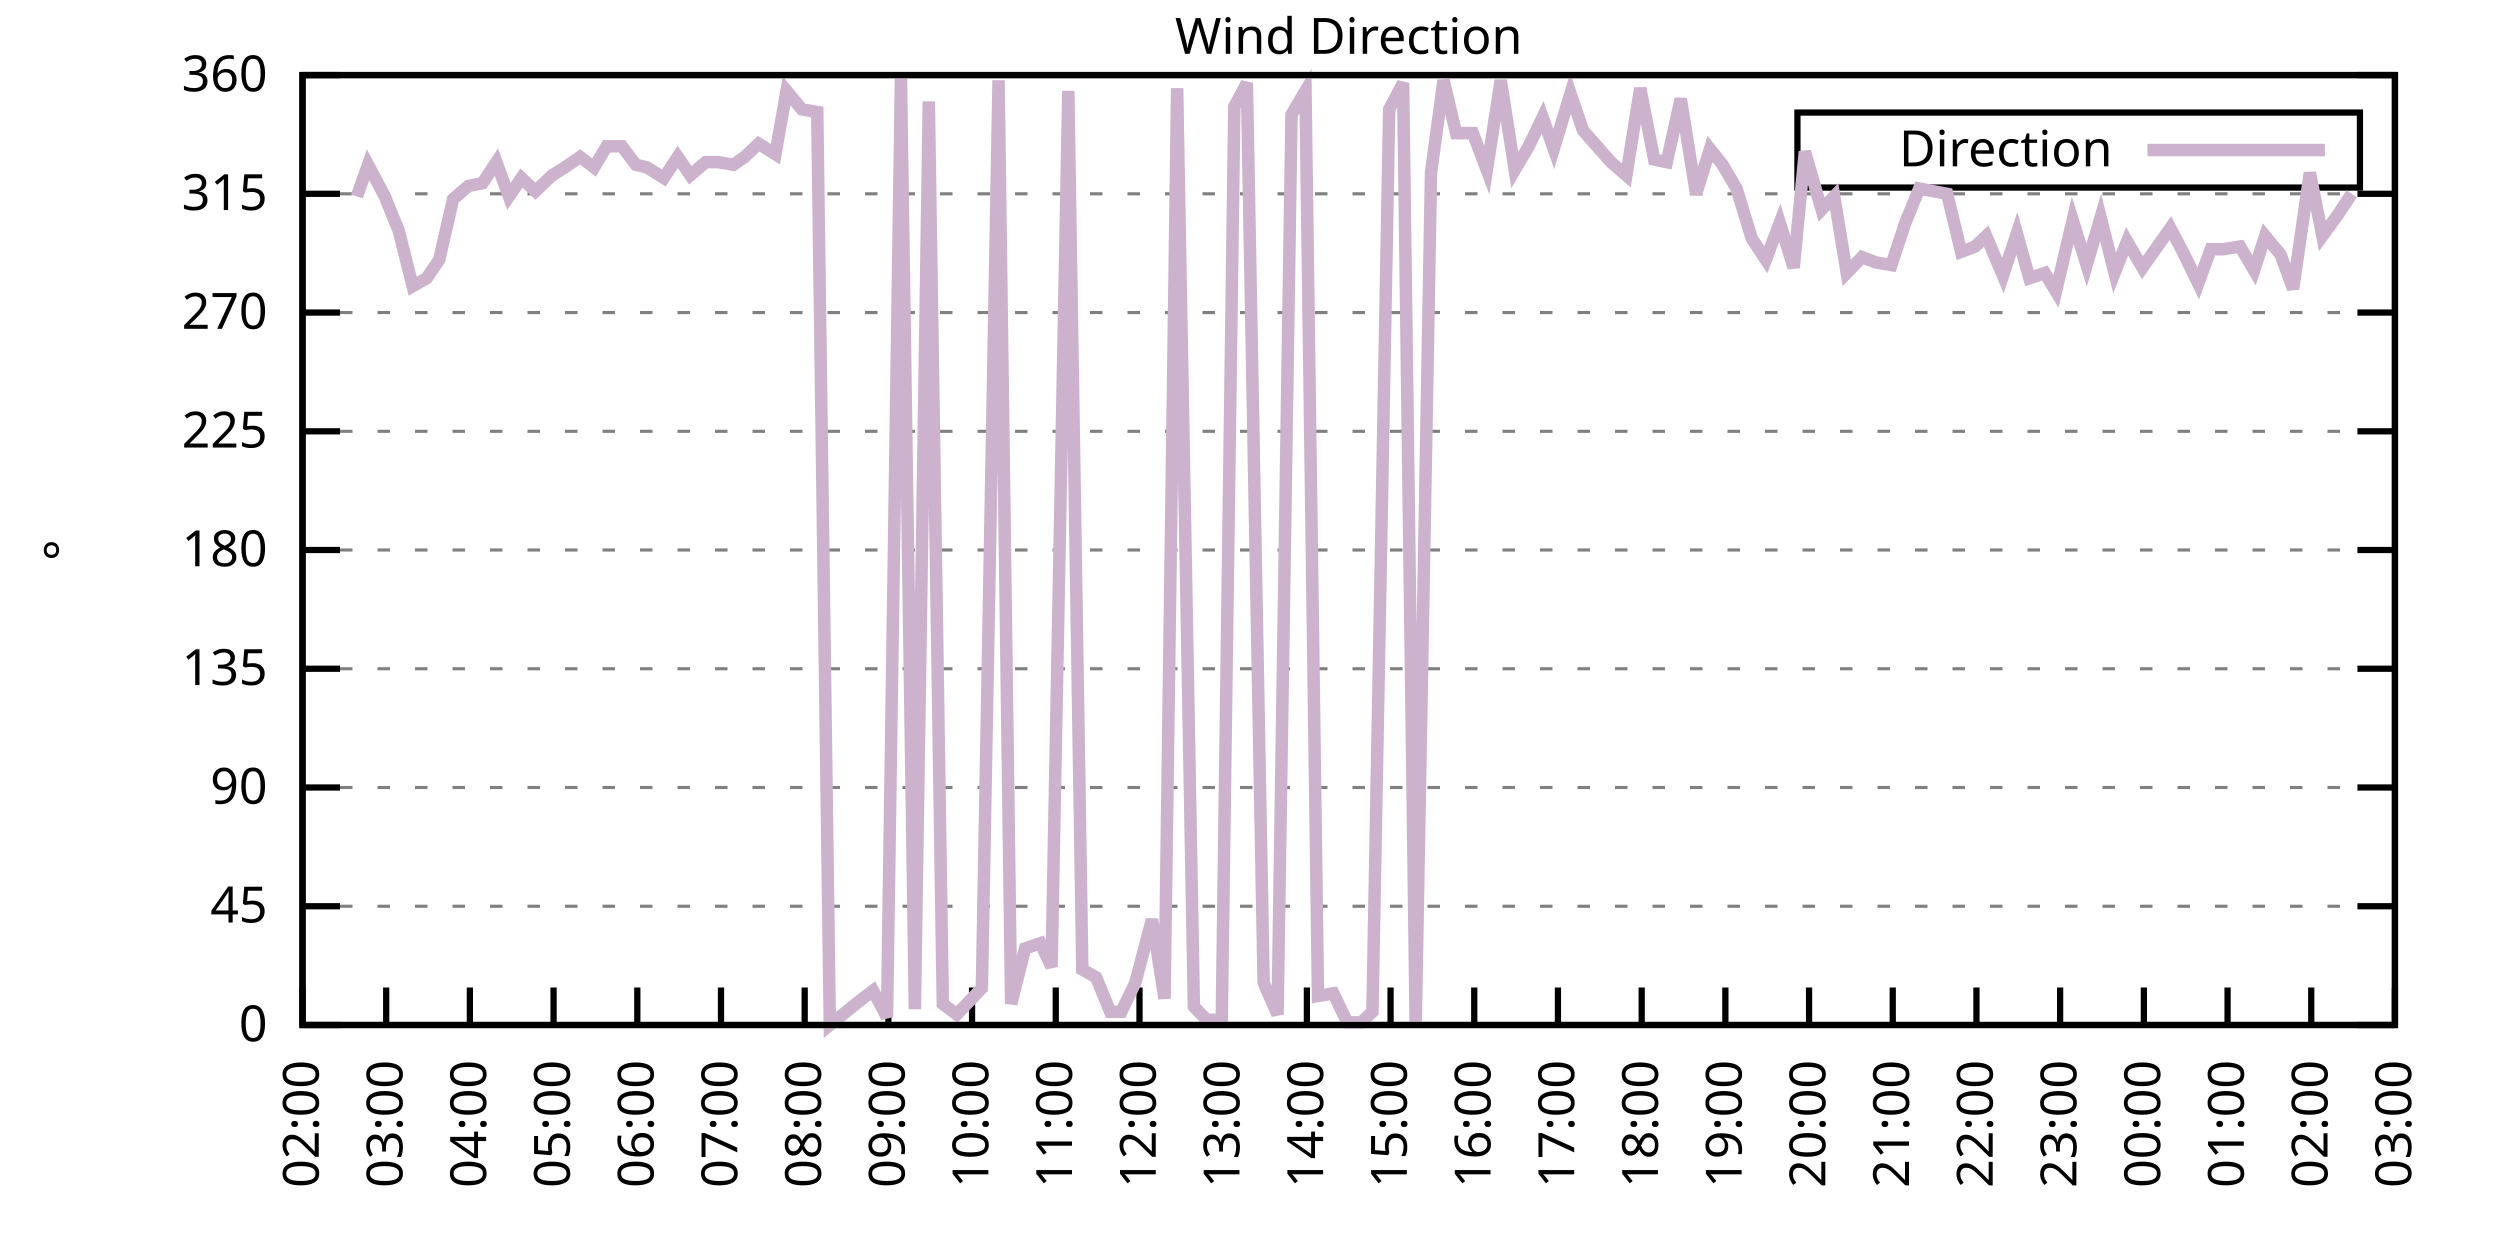
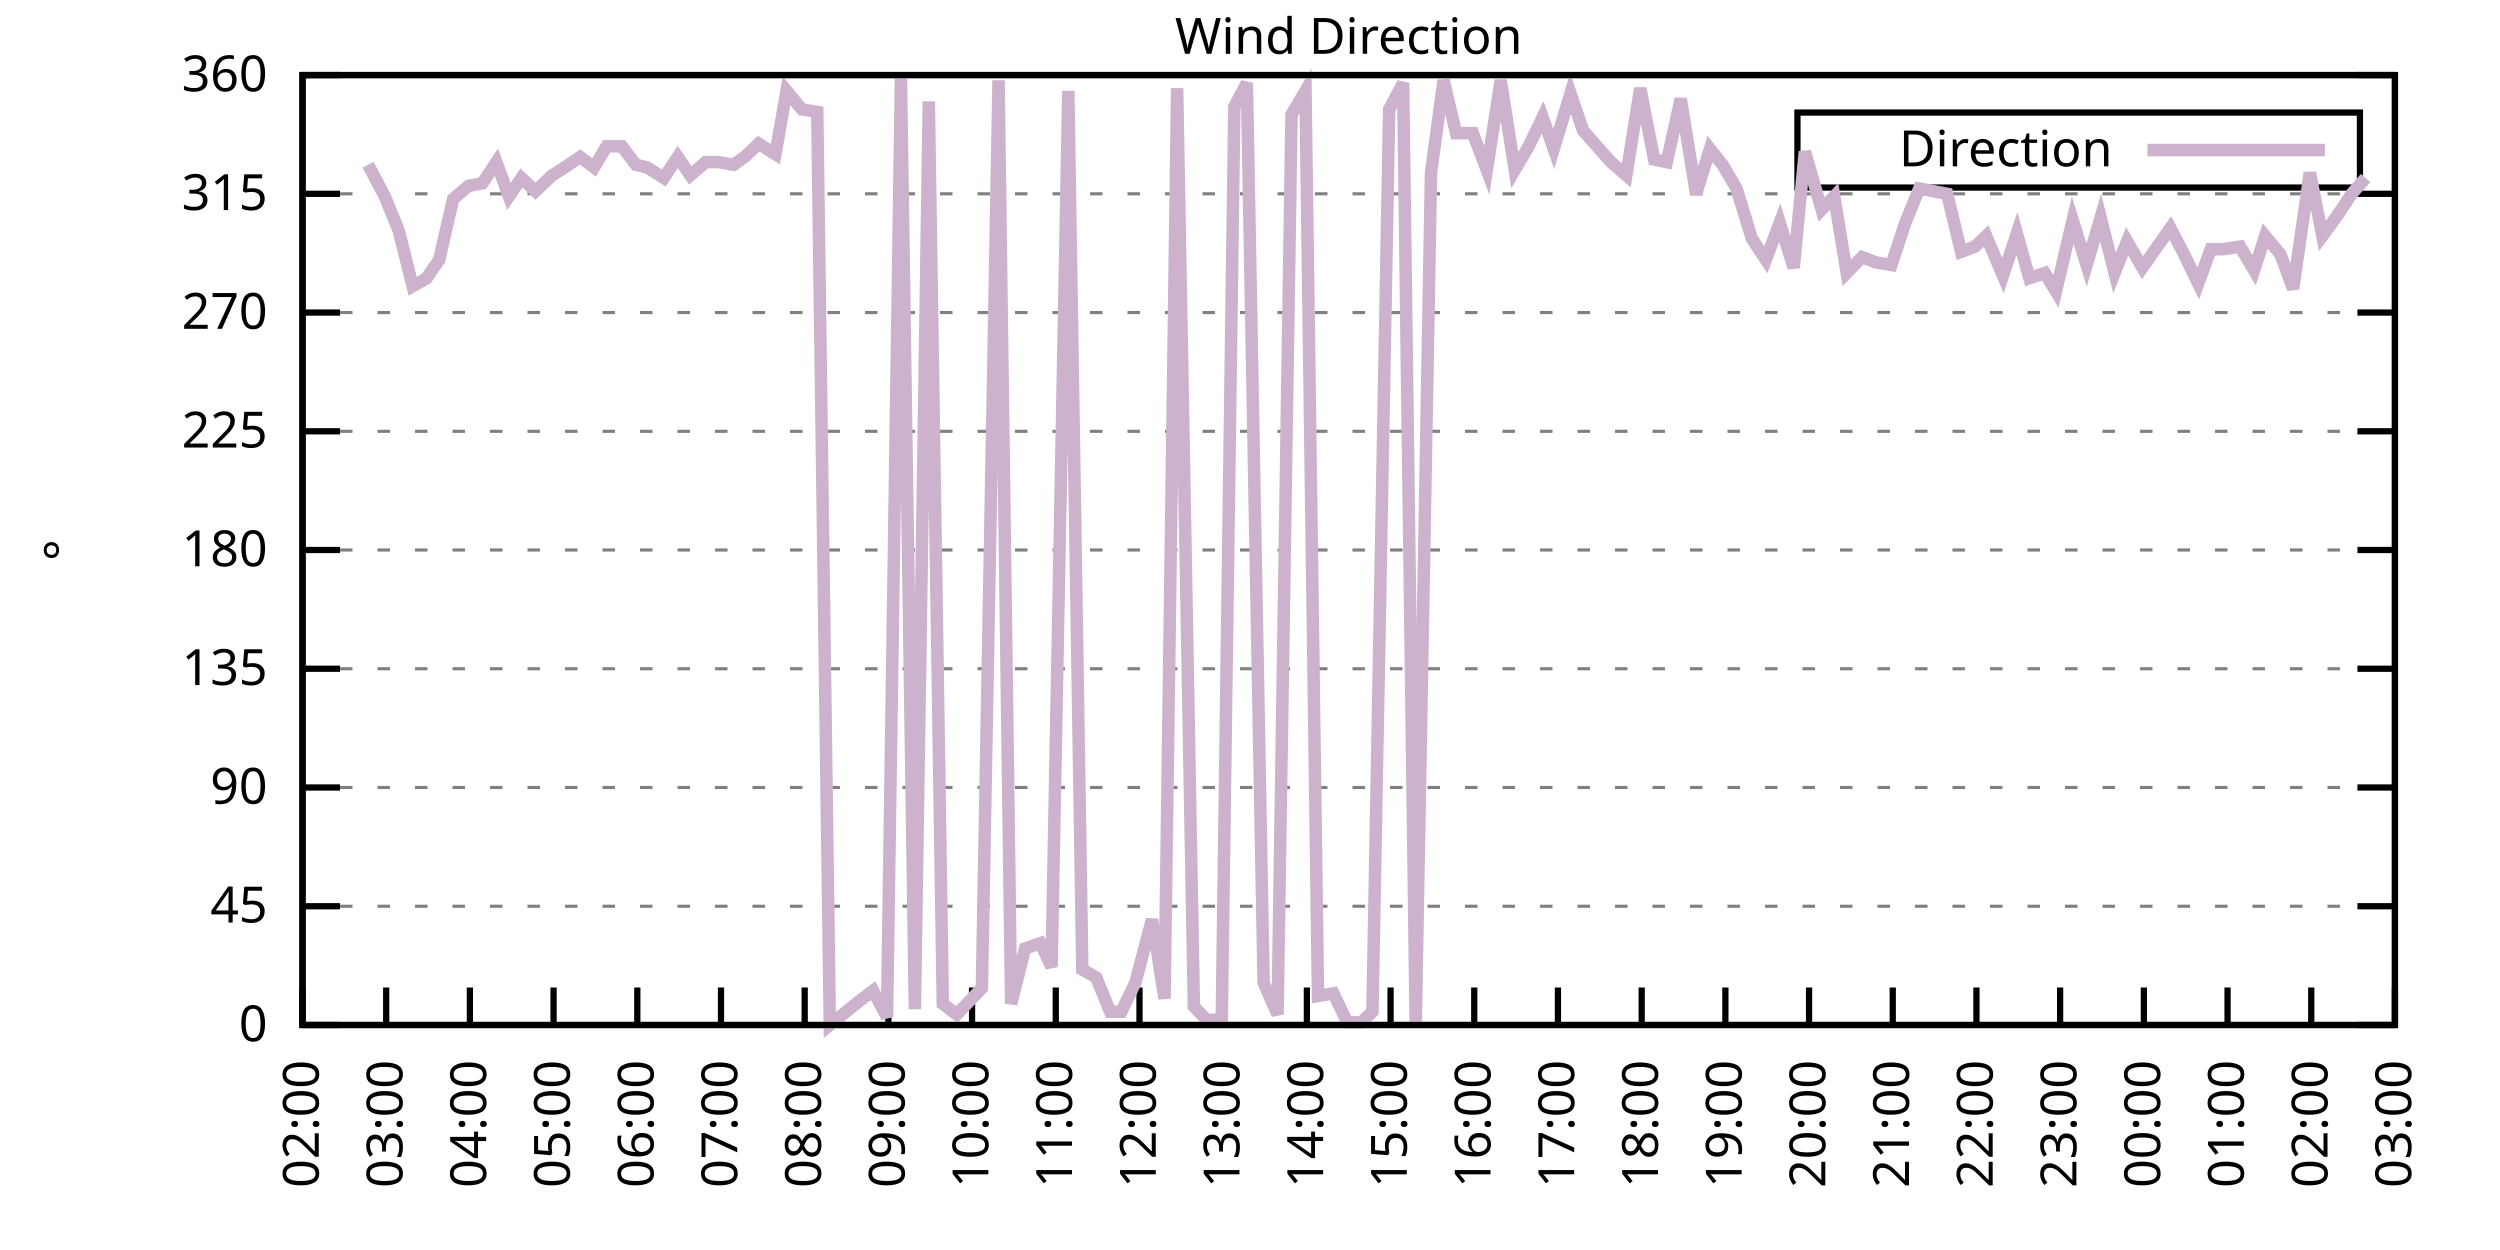
<svg xmlns="http://www.w3.org/2000/svg" xmlns:xlink="http://www.w3.org/1999/xlink" width="400" height="200" viewBox="0 0 400 200">
  <g id="gnuplot_canvas">
    <rect x="0" y="0" width="400" height="200" fill="none" />
    <defs>
      <circle id="gpDot" r="0.5" stroke-width="0.5" stroke="currentColor" />
      <path id="gpPt0" stroke-width="0.333" stroke="currentColor" d="M-1,0 h2 M0,-1 v2" />
      <path id="gpPt1" stroke-width="0.333" stroke="currentColor" d="M-1,-1 L1,1 M1,-1 L-1,1" />
      <path id="gpPt2" stroke-width="0.333" stroke="currentColor" d="M-1,0 L1,0 M0,-1 L0,1 M-1,-1 L1,1 M-1,1 L1,-1" />
      <rect id="gpPt3" stroke-width="0.333" stroke="currentColor" x="-1" y="-1" width="2" height="2" />
      <rect id="gpPt4" stroke-width="0.333" stroke="currentColor" fill="currentColor" x="-1" y="-1" width="2" height="2" />
      <circle id="gpPt5" stroke-width="0.333" stroke="currentColor" cx="0" cy="0" r="1" />
      <use xlink:href="#gpPt5" id="gpPt6" fill="currentColor" stroke="none" />
      <path id="gpPt7" stroke-width="0.333" stroke="currentColor" d="M0,-1.33 L-1.33,0.67 L1.33,0.67 z" />
      <use xlink:href="#gpPt7" id="gpPt8" fill="currentColor" stroke="none" />
      <use xlink:href="#gpPt7" id="gpPt9" stroke="currentColor" transform="rotate(180)" />
      <use xlink:href="#gpPt9" id="gpPt10" fill="currentColor" stroke="none" />
      <use xlink:href="#gpPt3" id="gpPt11" stroke="currentColor" transform="rotate(45)" />
      <use xlink:href="#gpPt11" id="gpPt12" fill="currentColor" stroke="none" />
      <path id="gpPt13" stroke-width="0.333" stroke="currentColor" d="M0,1.330 L1.265,0.411 L0.782,-1.067 L-0.782,-1.076 L-1.265,0.411 z" />
      <use xlink:href="#gpPt13" id="gpPt14" fill="currentColor" stroke="none" />
      <filter id="textbox" filterUnits="objectBoundingBox" x="0" y="0" height="1" width="1">
        <feFlood flood-color="white" flood-opacity="1" result="bgnd" />
        <feComposite in="SourceGraphic" in2="bgnd" operator="atop" />
      </filter>
      <filter id="greybox" filterUnits="objectBoundingBox" x="0" y="0" height="1" width="1">
        <feFlood flood-color="lightgrey" flood-opacity="1" result="grey" />
        <feComposite in="SourceGraphic" in2="grey" operator="atop" />
      </filter>
    </defs>
    <g fill="none" color="white" stroke="currentColor" stroke-width="1.00" stroke-linecap="butt" stroke-linejoin="miter">
</g>
    <g fill="none" color="black" stroke="currentColor" stroke-width="1.00" stroke-linecap="butt" stroke-linejoin="miter">
      <g stroke="none" shape-rendering="crispEdges">
        <polygon fill="rgb(255, 255, 255)" points="48.40,164.00 383.18,164.00 383.18,12.02 48.40,12.02 " />
      </g>
    </g>
    <g fill="none" color="black" stroke="currentColor" stroke-width="1.00" stroke-linecap="butt" stroke-linejoin="miter">
</g>
    <g fill="none" color="black" stroke="black" stroke-width="0.50" stroke-linecap="butt" stroke-linejoin="miter">
</g>
    <g fill="none" color="gray" stroke="currentColor" stroke-width="0.50" stroke-linecap="butt" stroke-linejoin="miter">
      <path stroke="gray" stroke-dasharray="2,4" class="gridline" d="M48.40,164.00 L383.19,164.00  " />
    </g>
    <g fill="none" color="gray" stroke="gray" stroke-width="1.00" stroke-linecap="butt" stroke-linejoin="miter">
</g>
    <g fill="none" color="black" stroke="currentColor" stroke-width="1.00" stroke-linecap="butt" stroke-linejoin="miter">
      <path stroke="black" d="M48.40,164.00 L54.40,164.00 M383.19,164.00 L377.19,164.00  " />
      <g transform="translate(42.80,166.60)" stroke="none" fill="black" font-family="Sans" font-size="8.00" text-anchor="end">
        <text>
          <tspan font-family="Sans"> 0</tspan>
        </text>
      </g>
    </g>
    <g fill="none" color="black" stroke="currentColor" stroke-width="1.00" stroke-linecap="butt" stroke-linejoin="miter">
</g>
    <g fill="none" color="black" stroke="black" stroke-width="0.50" stroke-linecap="butt" stroke-linejoin="miter">
</g>
    <g fill="none" color="gray" stroke="currentColor" stroke-width="0.50" stroke-linecap="butt" stroke-linejoin="miter">
      <path stroke="gray" stroke-dasharray="2,4" class="gridline" d="M48.40,145.00 L383.19,145.00  " />
    </g>
    <g fill="none" color="gray" stroke="gray" stroke-width="1.00" stroke-linecap="butt" stroke-linejoin="miter">
</g>
    <g fill="none" color="black" stroke="currentColor" stroke-width="1.00" stroke-linecap="butt" stroke-linejoin="miter">
      <path stroke="black" d="M48.40,145.00 L54.40,145.00 M383.19,145.00 L377.19,145.00  " />
      <g transform="translate(42.80,147.60)" stroke="none" fill="black" font-family="Sans" font-size="8.00" text-anchor="end">
        <text>
          <tspan font-family="Sans"> 45</tspan>
        </text>
      </g>
    </g>
    <g fill="none" color="black" stroke="currentColor" stroke-width="1.00" stroke-linecap="butt" stroke-linejoin="miter">
</g>
    <g fill="none" color="black" stroke="black" stroke-width="0.50" stroke-linecap="butt" stroke-linejoin="miter">
</g>
    <g fill="none" color="gray" stroke="currentColor" stroke-width="0.50" stroke-linecap="butt" stroke-linejoin="miter">
      <path stroke="gray" stroke-dasharray="2,4" class="gridline" d="M48.40,126.00 L383.19,126.00  " />
    </g>
    <g fill="none" color="gray" stroke="gray" stroke-width="1.00" stroke-linecap="butt" stroke-linejoin="miter">
</g>
    <g fill="none" color="black" stroke="currentColor" stroke-width="1.00" stroke-linecap="butt" stroke-linejoin="miter">
      <path stroke="black" d="M48.40,126.00 L54.40,126.00 M383.19,126.00 L377.19,126.00  " />
      <g transform="translate(42.80,128.60)" stroke="none" fill="black" font-family="Sans" font-size="8.00" text-anchor="end">
        <text>
          <tspan font-family="Sans"> 90</tspan>
        </text>
      </g>
    </g>
    <g fill="none" color="black" stroke="currentColor" stroke-width="1.00" stroke-linecap="butt" stroke-linejoin="miter">
</g>
    <g fill="none" color="black" stroke="black" stroke-width="0.50" stroke-linecap="butt" stroke-linejoin="miter">
</g>
    <g fill="none" color="gray" stroke="currentColor" stroke-width="0.50" stroke-linecap="butt" stroke-linejoin="miter">
      <path stroke="gray" stroke-dasharray="2,4" class="gridline" d="M48.40,107.00 L383.19,107.00  " />
    </g>
    <g fill="none" color="gray" stroke="gray" stroke-width="1.00" stroke-linecap="butt" stroke-linejoin="miter">
</g>
    <g fill="none" color="black" stroke="currentColor" stroke-width="1.00" stroke-linecap="butt" stroke-linejoin="miter">
      <path stroke="black" d="M48.40,107.00 L54.40,107.00 M383.19,107.00 L377.19,107.00  " />
      <g transform="translate(42.80,109.60)" stroke="none" fill="black" font-family="Sans" font-size="8.00" text-anchor="end">
        <text>
          <tspan font-family="Sans"> 135</tspan>
        </text>
      </g>
    </g>
    <g fill="none" color="black" stroke="currentColor" stroke-width="1.00" stroke-linecap="butt" stroke-linejoin="miter">
</g>
    <g fill="none" color="black" stroke="black" stroke-width="0.50" stroke-linecap="butt" stroke-linejoin="miter">
</g>
    <g fill="none" color="gray" stroke="currentColor" stroke-width="0.50" stroke-linecap="butt" stroke-linejoin="miter">
      <path stroke="gray" stroke-dasharray="2,4" class="gridline" d="M48.40,88.00 L383.19,88.00  " />
    </g>
    <g fill="none" color="gray" stroke="gray" stroke-width="1.00" stroke-linecap="butt" stroke-linejoin="miter">
</g>
    <g fill="none" color="black" stroke="currentColor" stroke-width="1.00" stroke-linecap="butt" stroke-linejoin="miter">
      <path stroke="black" d="M48.40,88.00 L54.40,88.00 M383.19,88.00 L377.19,88.00  " />
      <g transform="translate(42.80,90.60)" stroke="none" fill="black" font-family="Sans" font-size="8.00" text-anchor="end">
        <text>
          <tspan font-family="Sans"> 180</tspan>
        </text>
      </g>
    </g>
    <g fill="none" color="black" stroke="currentColor" stroke-width="1.00" stroke-linecap="butt" stroke-linejoin="miter">
</g>
    <g fill="none" color="black" stroke="black" stroke-width="0.50" stroke-linecap="butt" stroke-linejoin="miter">
</g>
    <g fill="none" color="gray" stroke="currentColor" stroke-width="0.50" stroke-linecap="butt" stroke-linejoin="miter">
      <path stroke="gray" stroke-dasharray="2,4" class="gridline" d="M48.40,69.01 L383.19,69.01  " />
    </g>
    <g fill="none" color="gray" stroke="gray" stroke-width="1.00" stroke-linecap="butt" stroke-linejoin="miter">
</g>
    <g fill="none" color="black" stroke="currentColor" stroke-width="1.00" stroke-linecap="butt" stroke-linejoin="miter">
      <path stroke="black" d="M48.40,69.01 L54.40,69.01 M383.19,69.01 L377.19,69.01  " />
      <g transform="translate(42.80,71.61)" stroke="none" fill="black" font-family="Sans" font-size="8.00" text-anchor="end">
        <text>
          <tspan font-family="Sans"> 225</tspan>
        </text>
      </g>
    </g>
    <g fill="none" color="black" stroke="currentColor" stroke-width="1.00" stroke-linecap="butt" stroke-linejoin="miter">
</g>
    <g fill="none" color="black" stroke="black" stroke-width="0.50" stroke-linecap="butt" stroke-linejoin="miter">
</g>
    <g fill="none" color="gray" stroke="currentColor" stroke-width="0.50" stroke-linecap="butt" stroke-linejoin="miter">
      <path stroke="gray" stroke-dasharray="2,4" class="gridline" d="M48.40,50.01 L383.19,50.01  " />
    </g>
    <g fill="none" color="gray" stroke="gray" stroke-width="1.00" stroke-linecap="butt" stroke-linejoin="miter">
</g>
    <g fill="none" color="black" stroke="currentColor" stroke-width="1.00" stroke-linecap="butt" stroke-linejoin="miter">
      <path stroke="black" d="M48.40,50.01 L54.40,50.01 M383.19,50.01 L377.19,50.01  " />
      <g transform="translate(42.80,52.61)" stroke="none" fill="black" font-family="Sans" font-size="8.00" text-anchor="end">
        <text>
          <tspan font-family="Sans"> 270</tspan>
        </text>
      </g>
    </g>
    <g fill="none" color="black" stroke="currentColor" stroke-width="1.00" stroke-linecap="butt" stroke-linejoin="miter">
</g>
    <g fill="none" color="black" stroke="black" stroke-width="0.50" stroke-linecap="butt" stroke-linejoin="miter">
</g>
    <g fill="none" color="gray" stroke="currentColor" stroke-width="0.50" stroke-linecap="butt" stroke-linejoin="miter">
      <path stroke="gray" stroke-dasharray="2,4" class="gridline" d="M48.40,31.01 L383.19,31.01  " />
    </g>
    <g fill="none" color="gray" stroke="gray" stroke-width="1.00" stroke-linecap="butt" stroke-linejoin="miter">
</g>
    <g fill="none" color="black" stroke="currentColor" stroke-width="1.00" stroke-linecap="butt" stroke-linejoin="miter">
      <path stroke="black" d="M48.40,31.01 L54.40,31.01 M383.19,31.01 L377.19,31.01  " />
      <g transform="translate(42.80,33.61)" stroke="none" fill="black" font-family="Sans" font-size="8.00" text-anchor="end">
        <text>
          <tspan font-family="Sans"> 315</tspan>
        </text>
      </g>
    </g>
    <g fill="none" color="black" stroke="currentColor" stroke-width="1.00" stroke-linecap="butt" stroke-linejoin="miter">
</g>
    <g fill="none" color="black" stroke="black" stroke-width="0.50" stroke-linecap="butt" stroke-linejoin="miter">
</g>
    <g fill="none" color="gray" stroke="currentColor" stroke-width="0.50" stroke-linecap="butt" stroke-linejoin="miter">
      <path stroke="gray" stroke-dasharray="2,4" class="gridline" d="M48.40,12.01 L383.19,12.01  " />
    </g>
    <g fill="none" color="gray" stroke="gray" stroke-width="1.00" stroke-linecap="butt" stroke-linejoin="miter">
</g>
    <g fill="none" color="black" stroke="currentColor" stroke-width="1.00" stroke-linecap="butt" stroke-linejoin="miter">
      <path stroke="black" d="M48.40,12.01 L54.40,12.01 M383.19,12.01 L377.19,12.01  " />
      <g transform="translate(42.80,14.61)" stroke="none" fill="black" font-family="Sans" font-size="8.00" text-anchor="end">
        <text>
          <tspan font-family="Sans"> 360</tspan>
        </text>
      </g>
    </g>
    <g fill="none" color="black" stroke="currentColor" stroke-width="1.00" stroke-linecap="butt" stroke-linejoin="miter">
      <path stroke="black" d="M48.40,164.00 L48.40,158.00  " />
      <g transform="translate(51.00,169.60) rotate(270.00)" stroke="none" fill="black" font-family="Sans" font-size="8.00" text-anchor="end">
        <text>
          <tspan font-family="Sans">02:00</tspan>
        </text>
      </g>
    </g>
    <g fill="none" color="black" stroke="currentColor" stroke-width="1.00" stroke-linecap="butt" stroke-linejoin="miter">
      <path stroke="black" d="M61.79,164.00 L61.79,158.00  " />
      <g transform="translate(64.39,169.60) rotate(270.00)" stroke="none" fill="black" font-family="Sans" font-size="8.00" text-anchor="end">
        <text>
          <tspan font-family="Sans">03:00</tspan>
        </text>
      </g>
    </g>
    <g fill="none" color="black" stroke="currentColor" stroke-width="1.00" stroke-linecap="butt" stroke-linejoin="miter">
      <path stroke="black" d="M75.18,164.00 L75.18,158.00  " />
      <g transform="translate(77.78,169.60) rotate(270.00)" stroke="none" fill="black" font-family="Sans" font-size="8.00" text-anchor="end">
        <text>
          <tspan font-family="Sans">04:00</tspan>
        </text>
      </g>
    </g>
    <g fill="none" color="black" stroke="currentColor" stroke-width="1.00" stroke-linecap="butt" stroke-linejoin="miter">
      <path stroke="black" d="M88.57,164.00 L88.57,158.00  " />
      <g transform="translate(91.17,169.60) rotate(270.00)" stroke="none" fill="black" font-family="Sans" font-size="8.00" text-anchor="end">
        <text>
          <tspan font-family="Sans">05:00</tspan>
        </text>
      </g>
    </g>
    <g fill="none" color="black" stroke="currentColor" stroke-width="1.00" stroke-linecap="butt" stroke-linejoin="miter">
      <path stroke="black" d="M101.97,164.00 L101.97,158.00  " />
      <g transform="translate(104.57,169.60) rotate(270.00)" stroke="none" fill="black" font-family="Sans" font-size="8.00" text-anchor="end">
        <text>
          <tspan font-family="Sans">06:00</tspan>
        </text>
      </g>
    </g>
    <g fill="none" color="black" stroke="currentColor" stroke-width="1.00" stroke-linecap="butt" stroke-linejoin="miter">
      <path stroke="black" d="M115.36,164.00 L115.36,158.00  " />
      <g transform="translate(117.96,169.60) rotate(270.00)" stroke="none" fill="black" font-family="Sans" font-size="8.00" text-anchor="end">
        <text>
          <tspan font-family="Sans">07:00</tspan>
        </text>
      </g>
    </g>
    <g fill="none" color="black" stroke="currentColor" stroke-width="1.00" stroke-linecap="butt" stroke-linejoin="miter">
      <path stroke="black" d="M128.75,164.00 L128.75,158.00  " />
      <g transform="translate(131.35,169.60) rotate(270.00)" stroke="none" fill="black" font-family="Sans" font-size="8.00" text-anchor="end">
        <text>
          <tspan font-family="Sans">08:00</tspan>
        </text>
      </g>
    </g>
    <g fill="none" color="black" stroke="currentColor" stroke-width="1.00" stroke-linecap="butt" stroke-linejoin="miter">
      <path stroke="black" d="M142.14,164.00 L142.14,158.00  " />
      <g transform="translate(144.74,169.60) rotate(270.00)" stroke="none" fill="black" font-family="Sans" font-size="8.00" text-anchor="end">
        <text>
          <tspan font-family="Sans">09:00</tspan>
        </text>
      </g>
    </g>
    <g fill="none" color="black" stroke="currentColor" stroke-width="1.00" stroke-linecap="butt" stroke-linejoin="miter">
      <path stroke="black" d="M155.53,164.00 L155.53,158.00  " />
      <g transform="translate(158.13,169.60) rotate(270.00)" stroke="none" fill="black" font-family="Sans" font-size="8.00" text-anchor="end">
        <text>
          <tspan font-family="Sans">10:00</tspan>
        </text>
      </g>
    </g>
    <g fill="none" color="black" stroke="currentColor" stroke-width="1.00" stroke-linecap="butt" stroke-linejoin="miter">
      <path stroke="black" d="M168.92,164.00 L168.92,158.00  " />
      <g transform="translate(171.52,169.60) rotate(270.00)" stroke="none" fill="black" font-family="Sans" font-size="8.00" text-anchor="end">
        <text>
          <tspan font-family="Sans">11:00</tspan>
        </text>
      </g>
    </g>
    <g fill="none" color="black" stroke="currentColor" stroke-width="1.00" stroke-linecap="butt" stroke-linejoin="miter">
      <path stroke="black" d="M182.32,164.00 L182.32,158.00  " />
      <g transform="translate(184.92,169.60) rotate(270.00)" stroke="none" fill="black" font-family="Sans" font-size="8.00" text-anchor="end">
        <text>
          <tspan font-family="Sans">12:00</tspan>
        </text>
      </g>
    </g>
    <g fill="none" color="black" stroke="currentColor" stroke-width="1.00" stroke-linecap="butt" stroke-linejoin="miter">
      <path stroke="black" d="M195.71,164.00 L195.71,158.00  " />
      <g transform="translate(198.31,169.60) rotate(270.00)" stroke="none" fill="black" font-family="Sans" font-size="8.00" text-anchor="end">
        <text>
          <tspan font-family="Sans">13:00</tspan>
        </text>
      </g>
    </g>
    <g fill="none" color="black" stroke="currentColor" stroke-width="1.00" stroke-linecap="butt" stroke-linejoin="miter">
      <path stroke="black" d="M209.10,164.00 L209.10,158.00  " />
      <g transform="translate(211.70,169.60) rotate(270.00)" stroke="none" fill="black" font-family="Sans" font-size="8.00" text-anchor="end">
        <text>
          <tspan font-family="Sans">14:00</tspan>
        </text>
      </g>
    </g>
    <g fill="none" color="black" stroke="currentColor" stroke-width="1.00" stroke-linecap="butt" stroke-linejoin="miter">
      <path stroke="black" d="M222.49,164.00 L222.49,158.00  " />
      <g transform="translate(225.09,169.60) rotate(270.00)" stroke="none" fill="black" font-family="Sans" font-size="8.00" text-anchor="end">
        <text>
          <tspan font-family="Sans">15:00</tspan>
        </text>
      </g>
    </g>
    <g fill="none" color="black" stroke="currentColor" stroke-width="1.00" stroke-linecap="butt" stroke-linejoin="miter">
      <path stroke="black" d="M235.88,164.00 L235.88,158.00  " />
      <g transform="translate(238.48,169.60) rotate(270.00)" stroke="none" fill="black" font-family="Sans" font-size="8.00" text-anchor="end">
        <text>
          <tspan font-family="Sans">16:00</tspan>
        </text>
      </g>
    </g>
    <g fill="none" color="black" stroke="currentColor" stroke-width="1.00" stroke-linecap="butt" stroke-linejoin="miter">
      <path stroke="black" d="M249.27,164.00 L249.27,158.00  " />
      <g transform="translate(251.87,169.60) rotate(270.00)" stroke="none" fill="black" font-family="Sans" font-size="8.00" text-anchor="end">
        <text>
          <tspan font-family="Sans">17:00</tspan>
        </text>
      </g>
    </g>
    <g fill="none" color="black" stroke="currentColor" stroke-width="1.00" stroke-linecap="butt" stroke-linejoin="miter">
      <path stroke="black" d="M262.67,164.00 L262.67,158.00  " />
      <g transform="translate(265.27,169.60) rotate(270.00)" stroke="none" fill="black" font-family="Sans" font-size="8.00" text-anchor="end">
        <text>
          <tspan font-family="Sans">18:00</tspan>
        </text>
      </g>
    </g>
    <g fill="none" color="black" stroke="currentColor" stroke-width="1.00" stroke-linecap="butt" stroke-linejoin="miter">
      <path stroke="black" d="M276.06,164.00 L276.06,158.00  " />
      <g transform="translate(278.66,169.60) rotate(270.00)" stroke="none" fill="black" font-family="Sans" font-size="8.00" text-anchor="end">
        <text>
          <tspan font-family="Sans">19:00</tspan>
        </text>
      </g>
    </g>
    <g fill="none" color="black" stroke="currentColor" stroke-width="1.00" stroke-linecap="butt" stroke-linejoin="miter">
      <path stroke="black" d="M289.45,164.00 L289.45,158.00  " />
      <g transform="translate(292.05,169.60) rotate(270.00)" stroke="none" fill="black" font-family="Sans" font-size="8.00" text-anchor="end">
        <text>
          <tspan font-family="Sans">20:00</tspan>
        </text>
      </g>
    </g>
    <g fill="none" color="black" stroke="currentColor" stroke-width="1.00" stroke-linecap="butt" stroke-linejoin="miter">
      <path stroke="black" d="M302.84,164.00 L302.84,158.00  " />
      <g transform="translate(305.44,169.60) rotate(270.00)" stroke="none" fill="black" font-family="Sans" font-size="8.00" text-anchor="end">
        <text>
          <tspan font-family="Sans">21:00</tspan>
        </text>
      </g>
    </g>
    <g fill="none" color="black" stroke="currentColor" stroke-width="1.00" stroke-linecap="butt" stroke-linejoin="miter">
      <path stroke="black" d="M316.23,164.00 L316.23,158.00  " />
      <g transform="translate(318.83,169.60) rotate(270.00)" stroke="none" fill="black" font-family="Sans" font-size="8.00" text-anchor="end">
        <text>
          <tspan font-family="Sans">22:00</tspan>
        </text>
      </g>
    </g>
    <g fill="none" color="black" stroke="currentColor" stroke-width="1.00" stroke-linecap="butt" stroke-linejoin="miter">
      <path stroke="black" d="M329.62,164.00 L329.62,158.00  " />
      <g transform="translate(332.22,169.60) rotate(270.00)" stroke="none" fill="black" font-family="Sans" font-size="8.00" text-anchor="end">
        <text>
          <tspan font-family="Sans">23:00</tspan>
        </text>
      </g>
    </g>
    <g fill="none" color="black" stroke="currentColor" stroke-width="1.00" stroke-linecap="butt" stroke-linejoin="miter">
      <path stroke="black" d="M343.02,164.00 L343.02,158.00  " />
      <g transform="translate(345.62,169.60) rotate(270.00)" stroke="none" fill="black" font-family="Sans" font-size="8.00" text-anchor="end">
        <text>
          <tspan font-family="Sans">00:00</tspan>
        </text>
      </g>
    </g>
    <g fill="none" color="black" stroke="currentColor" stroke-width="1.00" stroke-linecap="butt" stroke-linejoin="miter">
      <path stroke="black" d="M356.41,164.00 L356.41,158.00  " />
      <g transform="translate(359.01,169.60) rotate(270.00)" stroke="none" fill="black" font-family="Sans" font-size="8.00" text-anchor="end">
        <text>
          <tspan font-family="Sans">01:00</tspan>
        </text>
      </g>
    </g>
    <g fill="none" color="black" stroke="currentColor" stroke-width="1.00" stroke-linecap="butt" stroke-linejoin="miter">
      <path stroke="black" d="M369.80,164.00 L369.80,158.00  " />
      <g transform="translate(372.40,169.60) rotate(270.00)" stroke="none" fill="black" font-family="Sans" font-size="8.00" text-anchor="end">
        <text>
          <tspan font-family="Sans">02:00</tspan>
        </text>
      </g>
    </g>
    <g fill="none" color="black" stroke="currentColor" stroke-width="1.00" stroke-linecap="butt" stroke-linejoin="miter">
      <path stroke="black" d="M383.19,164.00 L383.19,158.00  " />
      <g transform="translate(385.79,169.60) rotate(270.00)" stroke="none" fill="black" font-family="Sans" font-size="8.00" text-anchor="end">
        <text>
          <tspan font-family="Sans">03:00</tspan>
        </text>
      </g>
    </g>
    <g fill="none" color="black" stroke="currentColor" stroke-width="1.00" stroke-linecap="butt" stroke-linejoin="miter">
</g>
    <g fill="none" color="black" stroke="currentColor" stroke-width="1.00" stroke-linecap="butt" stroke-linejoin="miter">
      <path stroke="black" d="M48.40,12.01 L48.40,164.00 L383.19,164.00 L383.19,12.01 L48.40,12.01 Z  " />
    </g>
    <g fill="none" color="black" stroke="currentColor" stroke-width="1.00" stroke-linecap="butt" stroke-linejoin="miter">
</g>
    <g fill="none" color="black" stroke="currentColor" stroke-width="1.00" stroke-linecap="butt" stroke-linejoin="miter">
      <path stroke="black" d="M287.59,30.01 L287.59,18.01 L377.59,18.01 L377.59,30.01 L287.59,30.01 Z  " />
    </g>
    <g id="Wind_direction_plot_1">
      <g fill="none" color="white" stroke="black" stroke-width="2.00" stroke-linecap="butt" stroke-linejoin="miter">
</g>
      <g fill="none" color="black" stroke="currentColor" stroke-width="2.00" stroke-linecap="butt" stroke-linejoin="miter">
        <g transform="translate(337.99,26.61)" stroke="none" fill="black" font-family="Sans" font-size="8.00" text-anchor="end">
          <text>
            <tspan font-family="Sans">Direction</tspan>
          </text>
        </g>
      </g>
      <g fill="none" color="black" stroke="currentColor" stroke-width="2.00" stroke-linecap="butt" stroke-linejoin="miter">
-         <path stroke="rgb(204, 178, 204)" d="M343.59,24.01 L371.99,24.01 M57.10,31.43 L58.89,26.36 L61.57,31.43 L63.80,36.92 L66.03,45.79 L68.26,44.52   L70.27,41.56 L72.50,31.85 L74.96,29.74 L77.19,29.32 L79.42,25.94 L81.43,31.43 L83.44,28.48 L85.67,30.59   L88.35,28.05 L90.36,26.79 L92.82,25.10 L95.05,26.79 L97.06,23.41 L99.51,23.41 L101.74,26.36 L103.53,26.79   L106.21,28.48 L108.44,25.10 L110.45,28.05 L112.90,25.94 L114.91,25.94 L117.37,26.36 L119.15,25.10 L121.38,22.99   L124.06,24.68 L125.85,14.54 L128.30,17.50 L130.76,17.92 L132.77,164.00 L137.45,160.20 L139.69,158.51 L141.92,162.73   L144.15,12.43 L146.38,161.47 L148.61,16.23 L150.85,160.62 L153.08,162.31 L155.09,160.20 L157.10,158.09 L159.77,12.85   L161.78,160.62 L164.01,151.76 L166.47,150.91 L168.25,154.71 L170.93,14.54 L173.17,155.13 L175.40,156.40 L177.63,161.89   L179.41,161.89 L181.65,157.24 L184.32,147.11 L186.33,159.78 L188.34,14.12 L191.02,161.04 L193.03,163.16 L195.48,163.16   L197.49,17.08 L199.50,13.28 L202.18,157.24 L204.41,162.31 L206.64,18.34 L208.88,14.54 L210.88,159.36 L213.34,158.93   L215.57,163.58 L217.80,163.58 L219.59,161.89 L222.27,17.50 L224.50,13.28 L226.51,164.00 L228.96,27.63 L230.97,12.85   L232.98,21.30 L235.66,21.30 L237.89,27.21 L240.12,12.85 L242.36,27.21 L244.59,23.41 L246.82,18.77 L248.60,23.83   L251.28,14.97 L253.29,20.88 L255.52,23.41 L257.76,25.94 L260.21,28.05 L262.44,14.12 L264.67,25.52 L266.68,25.94   L268.92,15.81 L271.37,31.01 L273.60,23.83 L275.61,26.36 L277.84,30.16 L280.30,38.19 L282.53,41.56 L284.76,35.65   L286.99,42.83 L288.78,24.25 L291.46,33.54 L293.47,31.43 L295.48,43.67 L297.93,41.14 L300.16,41.99 L302.62,42.41   L304.85,35.65 L307.08,30.16 L309.31,30.59 L311.54,31.01 L313.78,40.30 L316.01,39.45 L317.79,37.76 L320.47,44.10   L322.70,37.34 L324.71,44.52 L327.17,43.67 L328.95,46.63 L331.63,35.23 L333.86,42.41 L336.10,34.81 L338.33,43.67   L340.34,38.61 L342.79,42.83 L347.26,36.50 L349.26,40.30 L351.72,45.36 L353.73,39.87 L355.74,39.87 L358.42,39.45   L360.65,43.25 L362.43,37.76 L364.89,40.72 L366.90,46.21 L369.58,27.63 L371.58,37.76 L374.04,34.39 L376.27,31.01    " />
+         <path stroke="rgb(204, 178, 204)" d="M343.59,24.01 L371.99,24.01 M58.89,26.36 L61.57,31.43 L63.80,36.92 L66.03,45.79 L68.26,44.52 L70.27,41.56   L72.50,31.85 L74.96,29.74 L77.19,29.32 L79.42,25.94 L81.43,31.43 L83.44,28.48 L85.67,30.59 L88.35,28.05   L90.36,26.79 L92.82,25.10 L95.05,26.79 L97.06,23.41 L99.51,23.41 L101.74,26.36 L103.53,26.79 L106.21,28.48   L108.44,25.10 L110.45,28.05 L112.90,25.94 L114.91,25.94 L117.37,26.36 L119.15,25.10 L121.38,22.99 L124.06,24.68   L125.85,14.54 L128.30,17.50 L130.76,17.92 L132.77,164.00 L137.45,160.20 L139.69,158.51 L141.92,162.73 L144.15,12.43   L146.38,161.47 L148.61,16.23 L150.85,160.62 L153.08,162.31 L155.09,160.20 L157.10,158.09 L159.77,12.85 L161.78,160.62   L164.01,151.76 L166.47,150.91 L168.25,154.71 L170.93,14.54 L173.17,155.13 L175.40,156.40 L177.63,161.89 L179.41,161.89   L181.65,157.24 L184.32,147.11 L186.33,159.78 L188.34,14.12 L191.02,161.04 L193.03,163.16 L195.48,163.16 L197.49,17.08   L199.50,13.28 L202.18,157.24 L204.41,162.31 L206.64,18.34 L208.88,14.54 L210.88,159.36 L213.34,158.93 L215.57,163.58   L217.80,163.58 L219.59,161.89 L222.27,17.50 L224.50,13.28 L226.51,164.00 L228.96,27.63 L230.97,12.85 L232.98,21.30   L235.66,21.30 L237.89,27.21 L240.12,12.85 L242.36,27.21 L244.59,23.41 L246.82,18.77 L248.60,23.83 L251.28,14.97   L253.29,20.88 L255.52,23.41 L257.76,25.94 L260.21,28.05 L262.44,14.12 L264.67,25.52 L266.68,25.94 L268.92,15.81   L271.37,31.01 L273.60,23.83 L275.61,26.36 L277.84,30.16 L280.30,38.19 L282.53,41.56 L284.76,35.65 L286.99,42.83   L288.78,24.25 L291.46,33.54 L293.47,31.43 L295.48,43.67 L297.93,41.14 L300.16,41.99 L302.62,42.41 L304.85,35.65   L307.08,30.16 L309.31,30.59 L311.54,31.01 L313.78,40.30 L316.01,39.45 L317.79,37.76 L320.47,44.10 L322.70,37.34   L324.71,44.52 L327.17,43.67 L328.95,46.63 L331.63,35.23 L333.86,42.41 L336.10,34.81 L338.33,43.67 L340.34,38.61   L342.79,42.83 L347.26,36.50 L349.26,40.30 L351.72,45.36 L353.73,39.87 L355.74,39.87 L358.42,39.45 L360.65,43.25   L362.43,37.76 L364.89,40.72 L366.90,46.21 L369.58,27.63 L371.58,37.76 L374.04,34.39 L376.27,31.01 L378.50,28.48    " />
      </g>
    </g>
    <g fill="none" color="black" stroke="currentColor" stroke-width="2.00" stroke-linecap="butt" stroke-linejoin="miter">
</g>
    <g fill="none" color="black" stroke="black" stroke-width="1.00" stroke-linecap="butt" stroke-linejoin="miter">
</g>
    <g fill="none" color="black" stroke="currentColor" stroke-width="1.00" stroke-linecap="butt" stroke-linejoin="miter">
      <path stroke="black" d="M48.40,12.01 L48.40,164.00 L383.19,164.00 L383.19,12.01 L48.40,12.01 Z  " />
      <g transform="translate(12.80,88.01) rotate(270.00)" stroke="none" fill="black" font-family="Sans" font-size="8.00" text-anchor="middle">
        <text>
          <tspan font-family="Sans">°</tspan>
        </text>
      </g>
    </g>
    <g fill="none" color="black" stroke="currentColor" stroke-width="1.00" stroke-linecap="butt" stroke-linejoin="miter">
</g>
    <g fill="none" color="black" stroke="currentColor" stroke-width="1.00" stroke-linecap="butt" stroke-linejoin="miter">
      <g transform="translate(215.79,8.61)" stroke="none" fill="black" font-family="Sans" font-size="8.00" text-anchor="middle">
        <text>
          <tspan font-family="Sans">Wind Direction</tspan>
        </text>
      </g>
    </g>
    <g fill="none" color="black" stroke="currentColor" stroke-width="1.00" stroke-linecap="butt" stroke-linejoin="miter">
</g>
  </g>
</svg>
